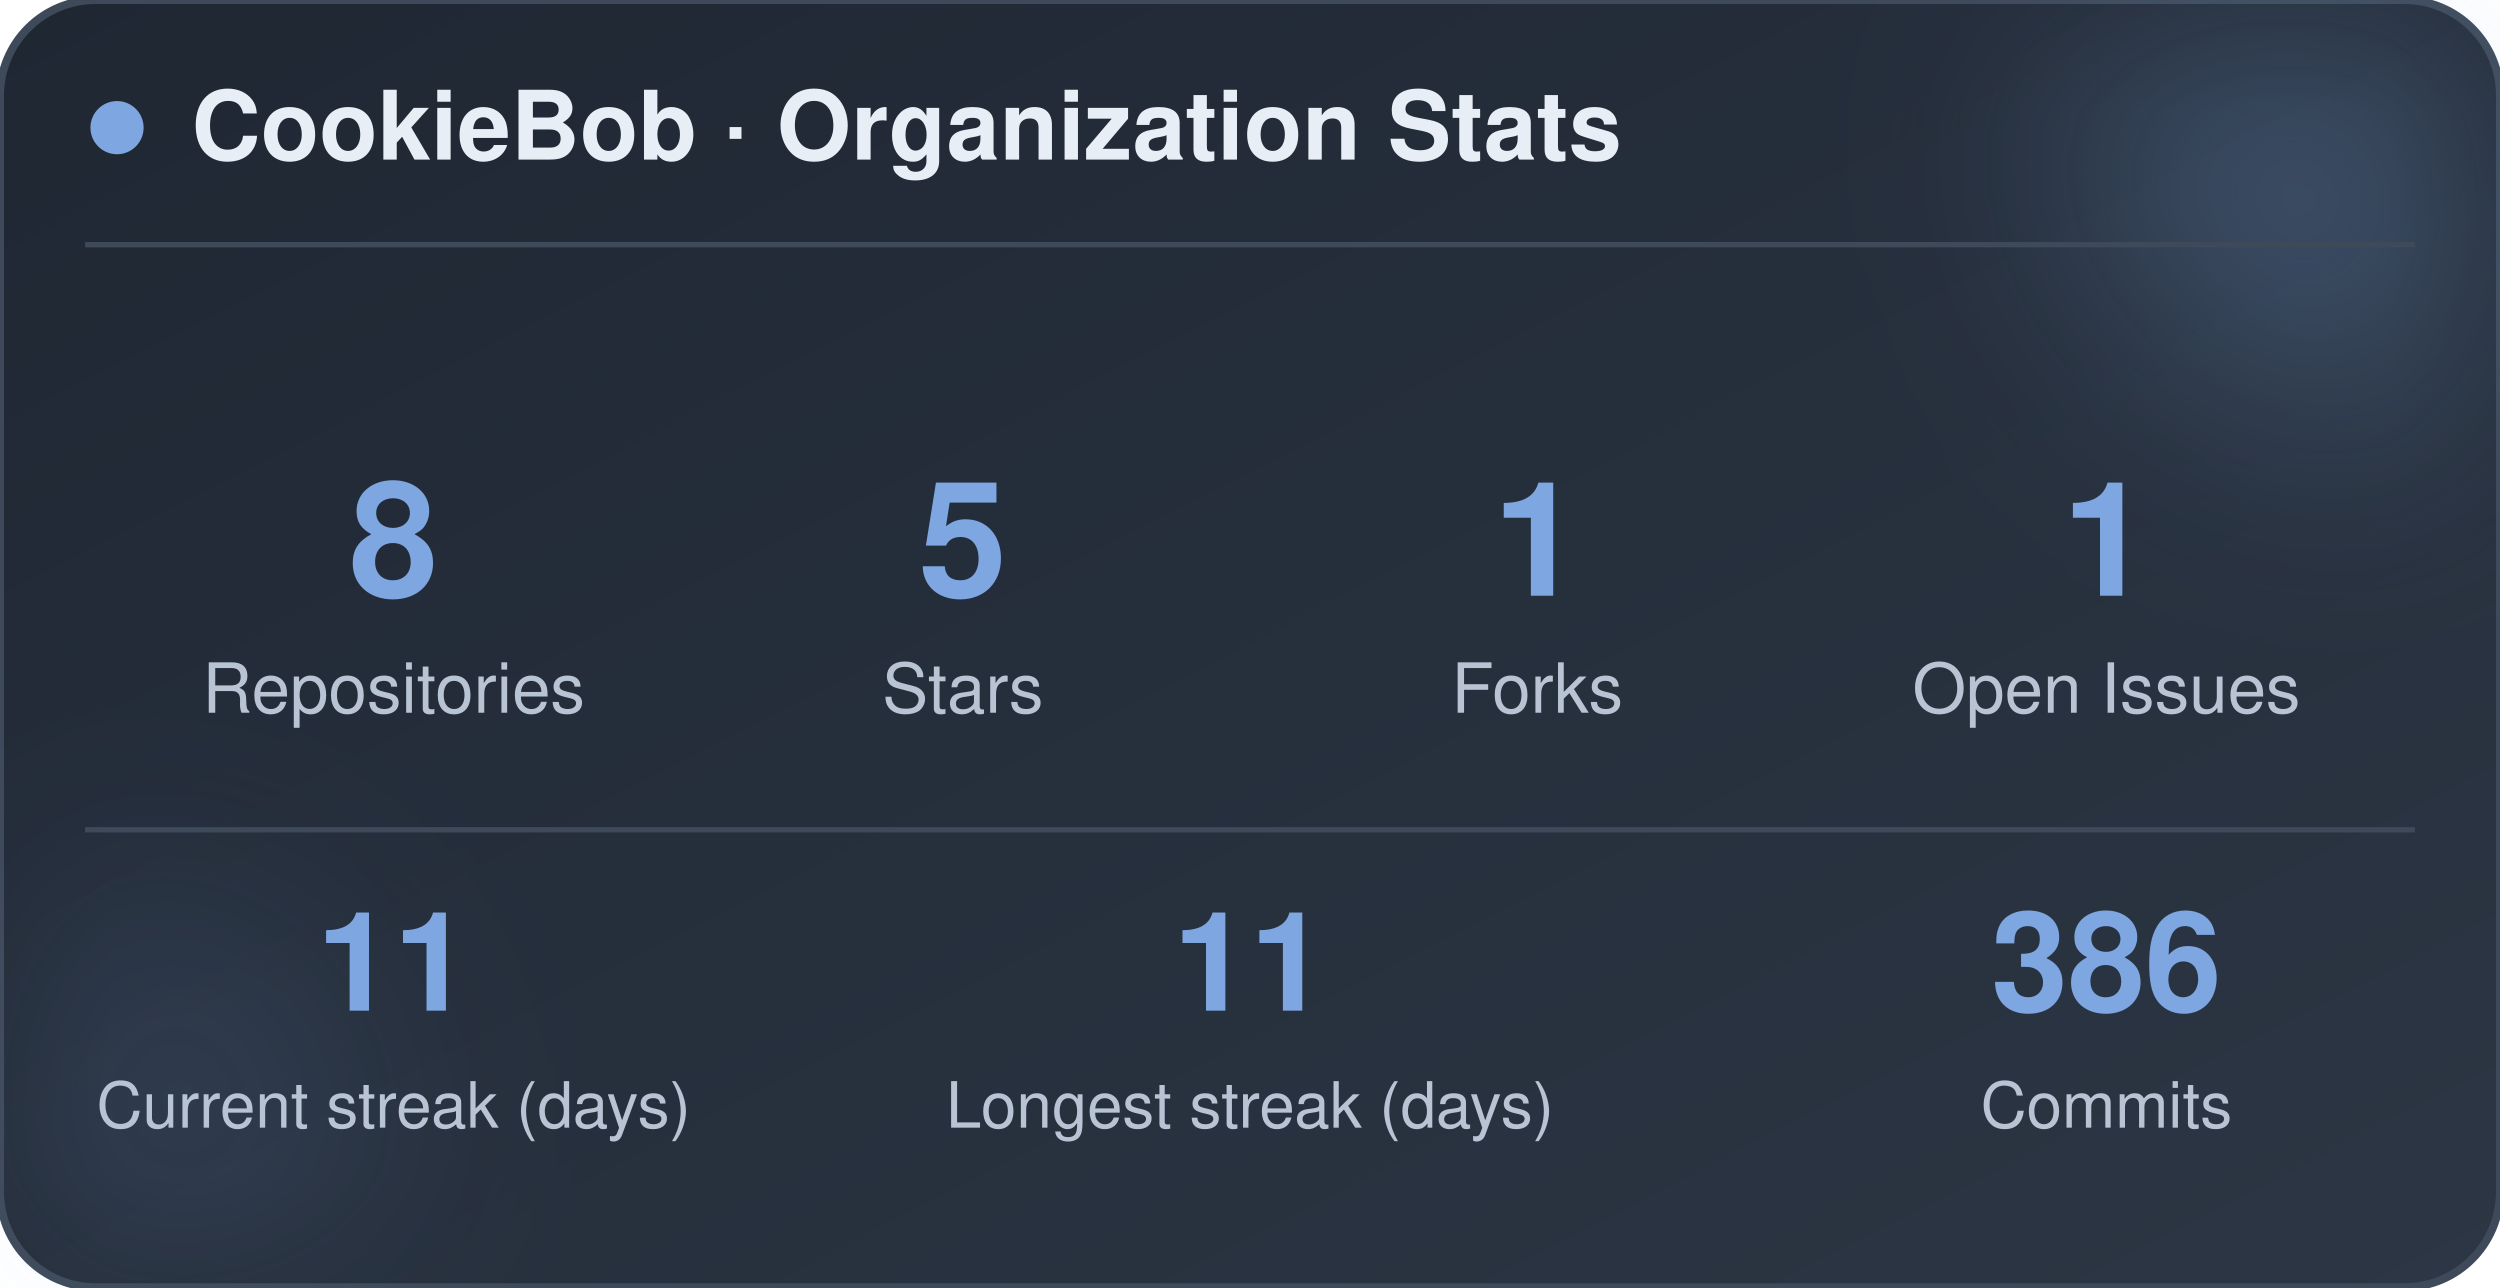
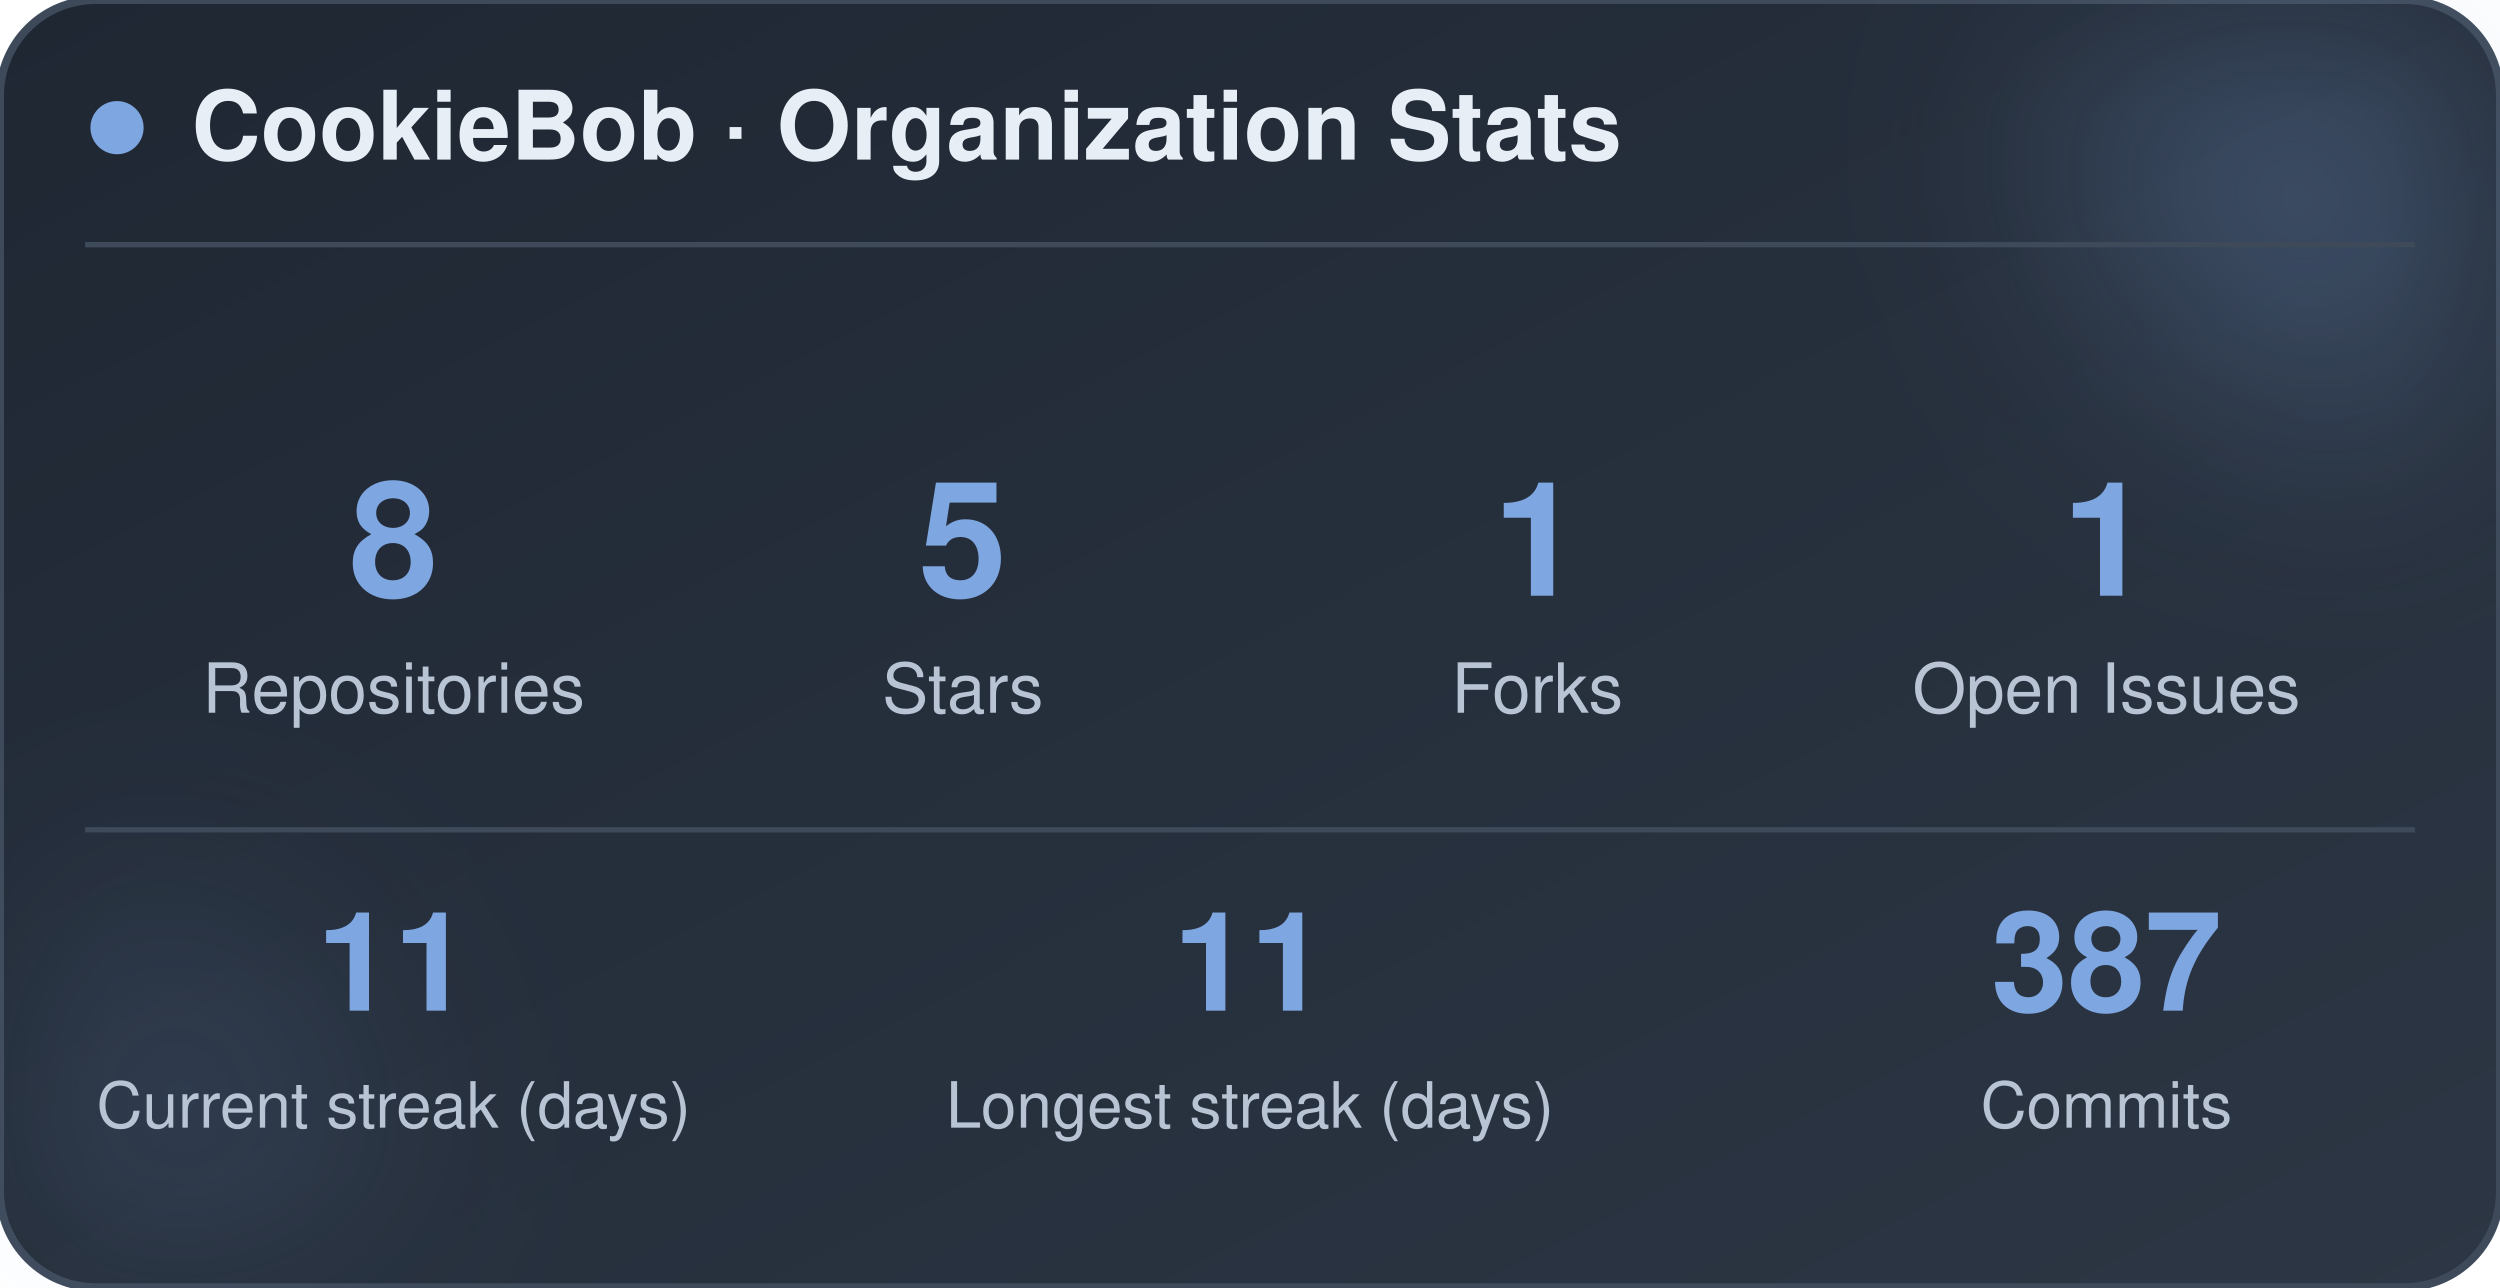
<svg xmlns="http://www.w3.org/2000/svg" width="470" height="242" viewBox="0 0 470 242" role="img" aria-label="CookieBob stats">
  <defs>
    <linearGradient id="bg" x1="0%" y1="0%" x2="100%" y2="100%">
      <stop offset="0%" stop-color="#1f2733" />
      <stop offset="100%" stop-color="#2c3644" />
    </linearGradient>
    <filter id="blur" x="-60%" y="-60%" width="220%" height="220%">
      <feGaussianBlur stdDeviation="22" />
    </filter>
  </defs>
  <rect x="0" y="0" width="470" height="242" rx="18" fill="url(#bg)" stroke="#3e4a5a" stroke-width="1.5" />
  <circle cx="444" cy="24" r="54" fill="#7ea6e0" opacity="0.26" filter="url(#blur)" />
  <circle cx="26" cy="212" r="42" fill="#7ea6e0" opacity="0.14" filter="url(#blur)" />
  <circle cx="22" cy="24" r="5" fill="#7ea6e0" />
  <text x="36" y="30" font-family="-apple-system, BlinkMacSystemFont, 'Segoe UI', Helvetica, Arial, sans-serif" font-size="18" font-weight="700" fill="#e8eef5">CookieBob · Organization Stats</text>
  <line x1="16" y1="46" x2="454" y2="46" stroke="#3e4a5a" stroke-width="1" />
  <text x="74" y="112" text-anchor="middle" font-family="-apple-system, BlinkMacSystemFont, 'Segoe UI', Helvetica, Arial, sans-serif" font-size="30" font-weight="800" fill="#7ea6e0">8</text>
  <text x="74" y="134" text-anchor="middle" font-family="-apple-system, BlinkMacSystemFont, 'Segoe UI', Helvetica, Arial, sans-serif" font-size="13" fill="#b8c4d4">Repositories</text>
  <text x="181" y="112" text-anchor="middle" font-family="-apple-system, BlinkMacSystemFont, 'Segoe UI', Helvetica, Arial, sans-serif" font-size="30" font-weight="800" fill="#7ea6e0">5</text>
  <text x="181" y="134" text-anchor="middle" font-family="-apple-system, BlinkMacSystemFont, 'Segoe UI', Helvetica, Arial, sans-serif" font-size="13" fill="#b8c4d4">Stars</text>
  <text x="289" y="112" text-anchor="middle" font-family="-apple-system, BlinkMacSystemFont, 'Segoe UI', Helvetica, Arial, sans-serif" font-size="30" font-weight="800" fill="#7ea6e0">1</text>
  <text x="289" y="134" text-anchor="middle" font-family="-apple-system, BlinkMacSystemFont, 'Segoe UI', Helvetica, Arial, sans-serif" font-size="13" fill="#b8c4d4">Forks</text>
  <text x="396" y="112" text-anchor="middle" font-family="-apple-system, BlinkMacSystemFont, 'Segoe UI', Helvetica, Arial, sans-serif" font-size="30" font-weight="800" fill="#7ea6e0">1</text>
  <text x="396" y="134" text-anchor="middle" font-family="-apple-system, BlinkMacSystemFont, 'Segoe UI', Helvetica, Arial, sans-serif" font-size="13" fill="#b8c4d4">Open Issues</text>
  <line x1="16" y1="156" x2="454" y2="156" stroke="#3e4a5a" stroke-width="1" />
  <text x="74" y="190" text-anchor="middle" font-family="-apple-system, BlinkMacSystemFont, 'Segoe UI', Helvetica, Arial, sans-serif" font-size="26" font-weight="800" fill="#7ea6e0">11</text>
  <text x="74" y="212" text-anchor="middle" font-family="-apple-system, BlinkMacSystemFont, 'Segoe UI', Helvetica, Arial, sans-serif" font-size="12" fill="#b8c4d4">Current streak (days)</text>
  <text x="235" y="190" text-anchor="middle" font-family="-apple-system, BlinkMacSystemFont, 'Segoe UI', Helvetica, Arial, sans-serif" font-size="26" font-weight="800" fill="#7ea6e0">11</text>
  <text x="235" y="212" text-anchor="middle" font-family="-apple-system, BlinkMacSystemFont, 'Segoe UI', Helvetica, Arial, sans-serif" font-size="12" fill="#b8c4d4">Longest streak (days)</text>
-   <text x="396" y="190" text-anchor="middle" font-family="-apple-system, BlinkMacSystemFont, 'Segoe UI', Helvetica, Arial, sans-serif" font-size="26" font-weight="800" fill="#7ea6e0">386</text>
+   <text x="396" y="190" text-anchor="middle" font-family="-apple-system, BlinkMacSystemFont, 'Segoe UI', Helvetica, Arial, sans-serif" font-size="26" font-weight="800" fill="#7ea6e0">387</text>
  <text x="396" y="212" text-anchor="middle" font-family="-apple-system, BlinkMacSystemFont, 'Segoe UI', Helvetica, Arial, sans-serif" font-size="12" fill="#b8c4d4">Commits</text>
</svg>
